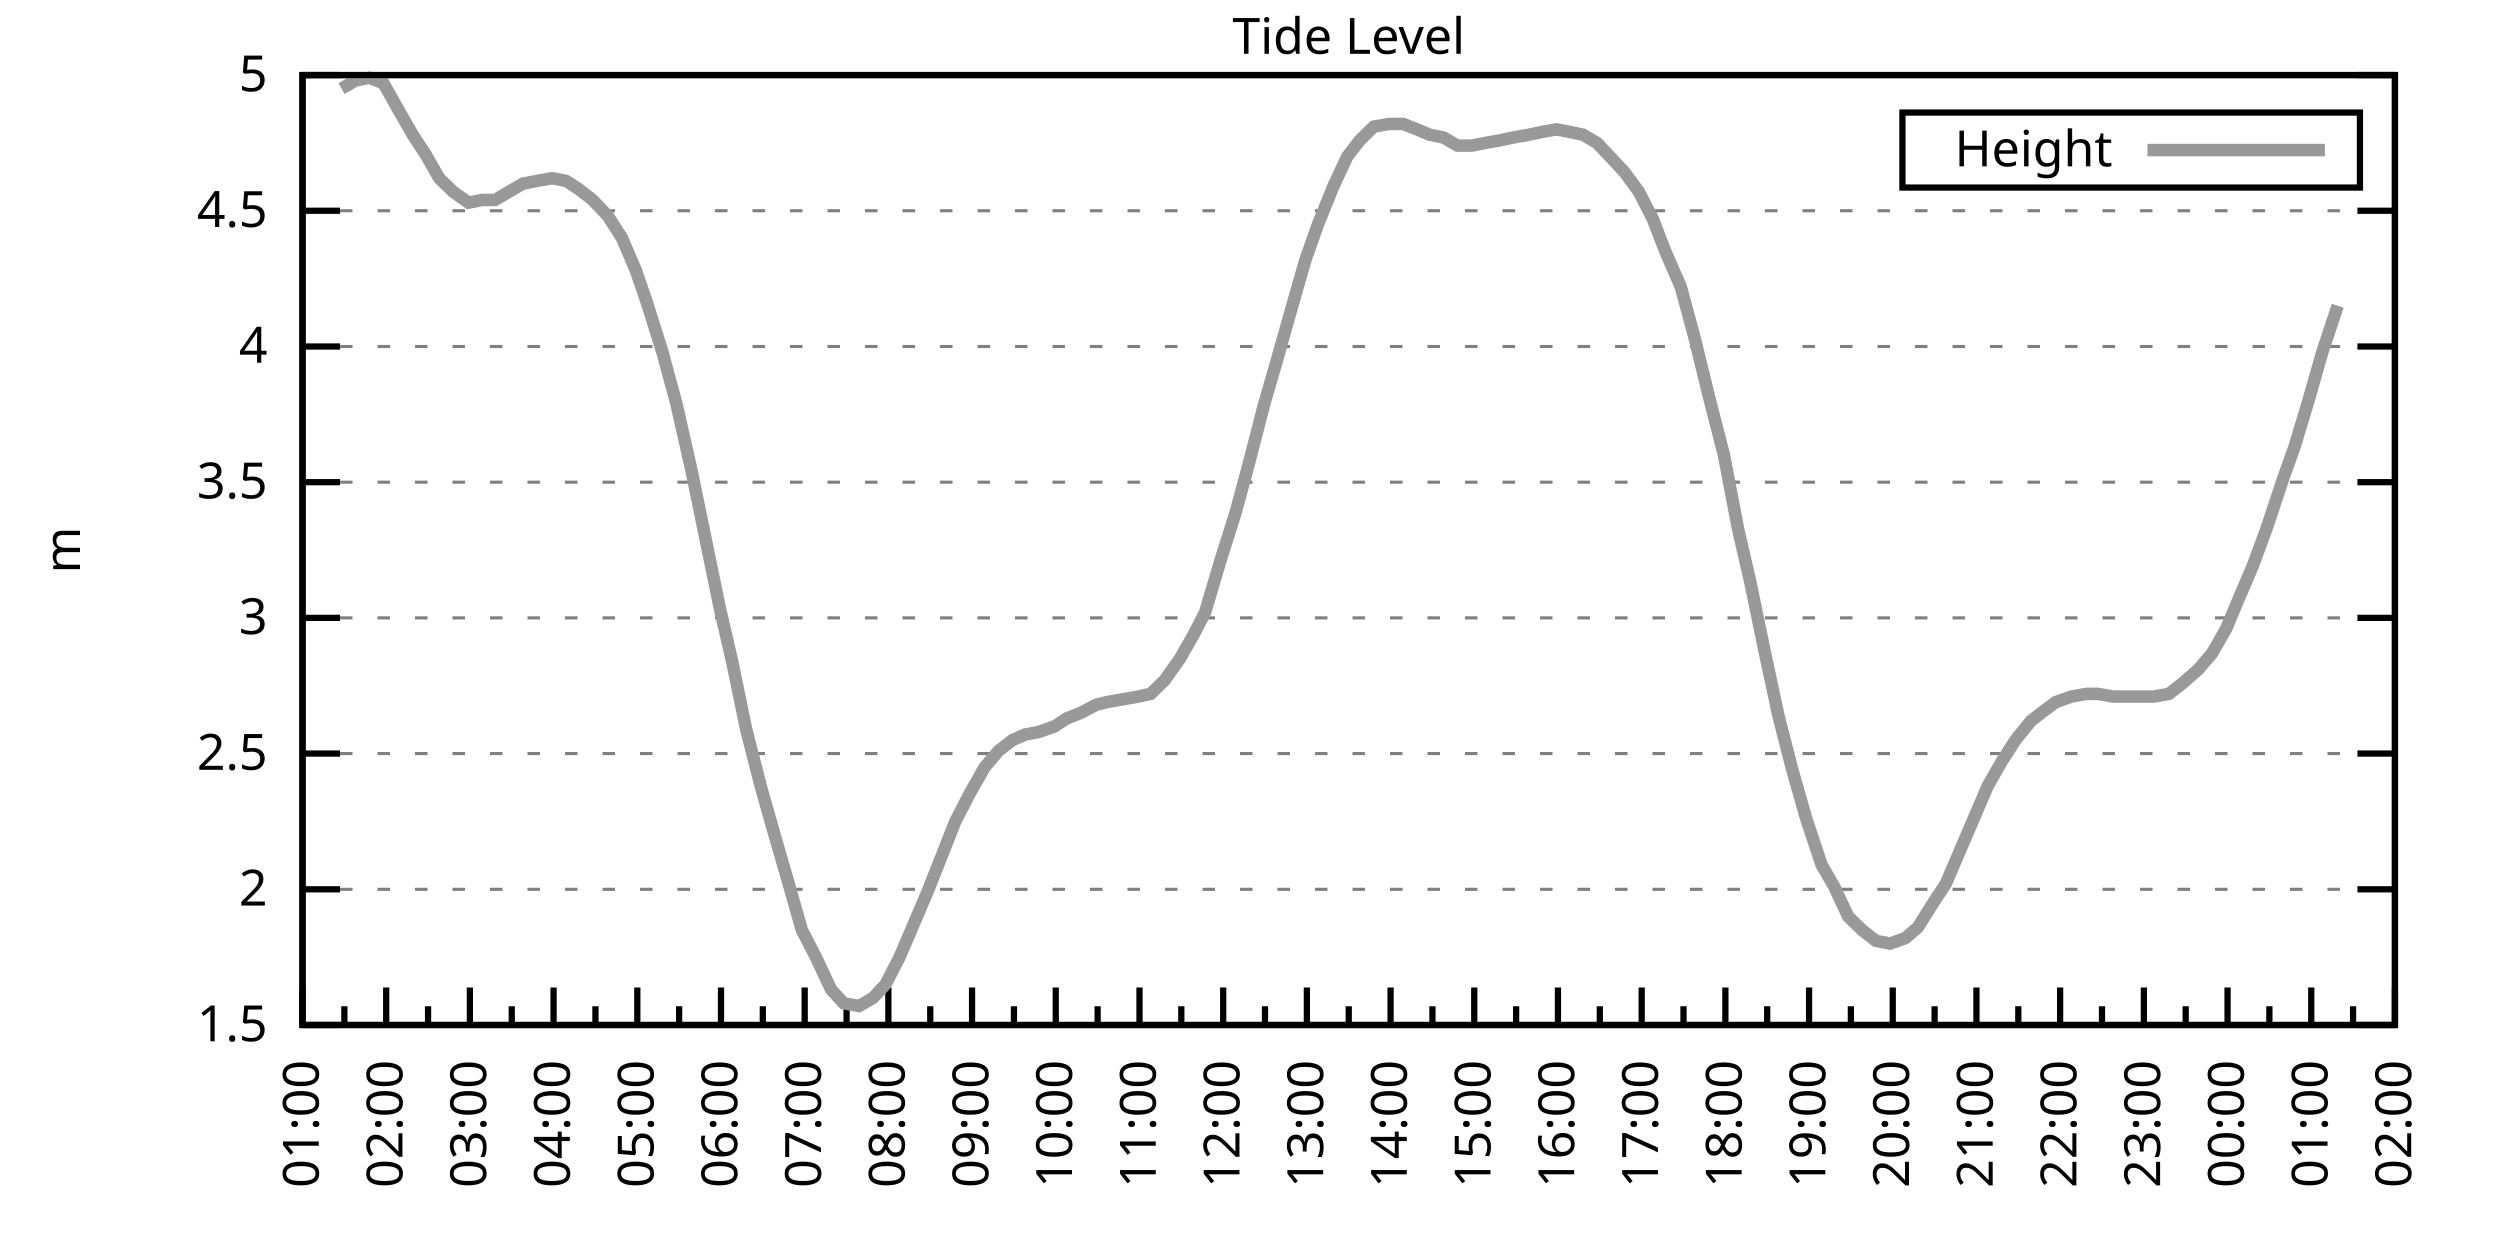
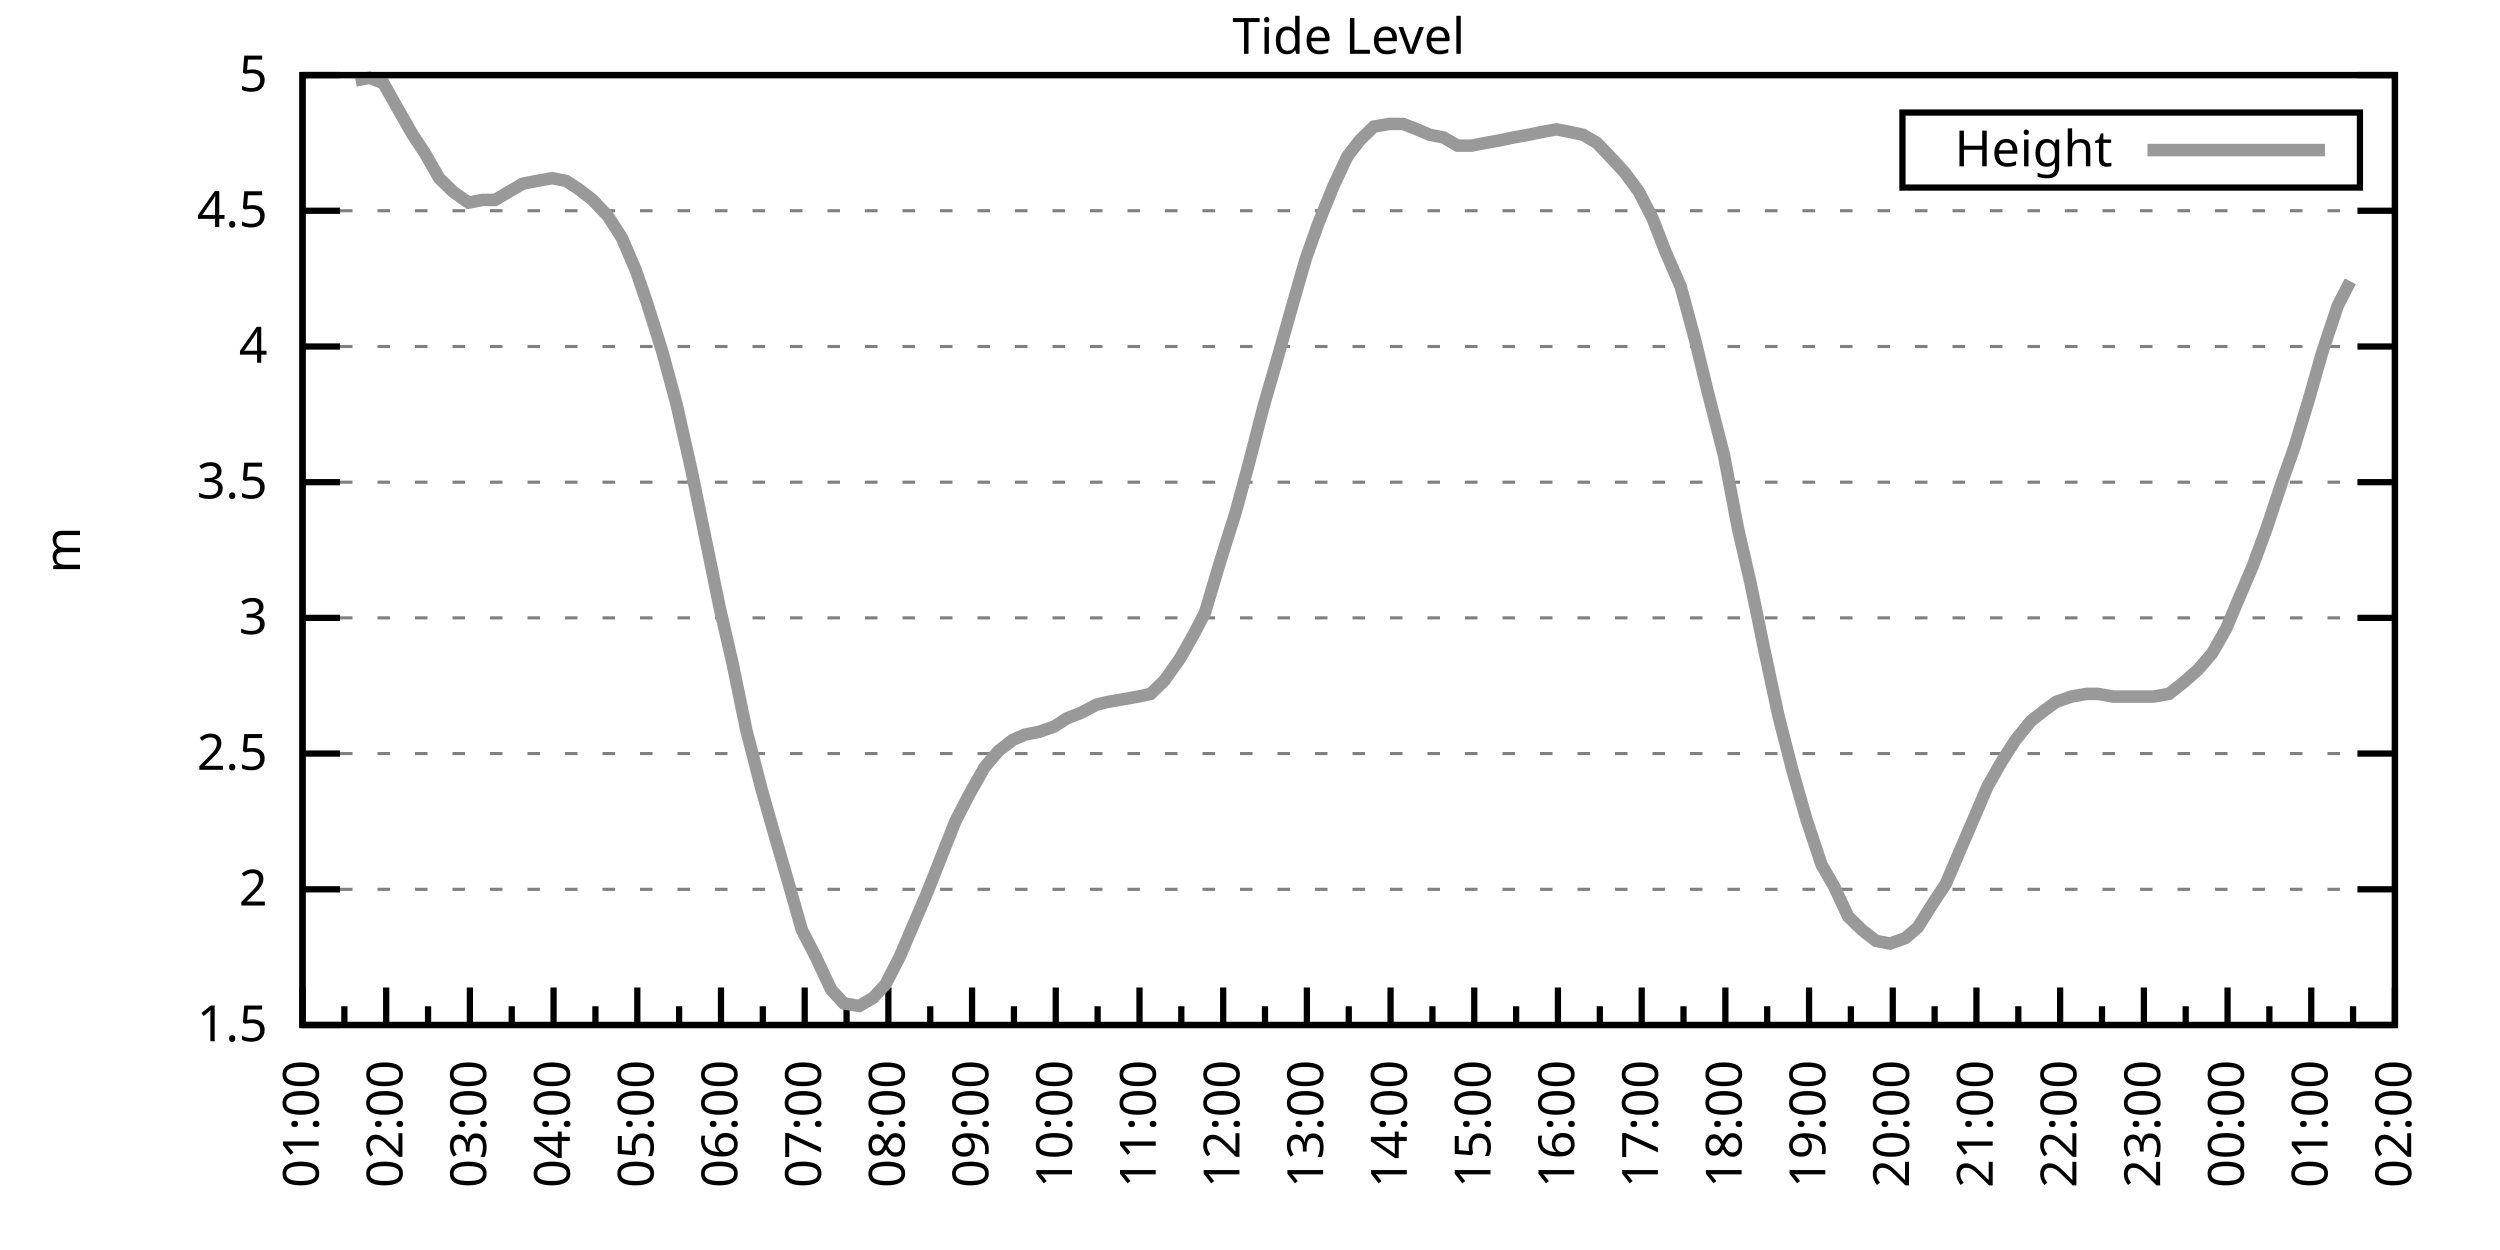
<svg xmlns="http://www.w3.org/2000/svg" xmlns:xlink="http://www.w3.org/1999/xlink" width="400" height="200" viewBox="0 0 400 200">
  <g id="gnuplot_canvas">
    <rect x="0" y="0" width="400" height="200" fill="none" />
    <defs>
      <circle id="gpDot" r="0.5" stroke-width="0.5" stroke="currentColor" />
      <path id="gpPt0" stroke-width="0.333" stroke="currentColor" d="M-1,0 h2 M0,-1 v2" />
      <path id="gpPt1" stroke-width="0.333" stroke="currentColor" d="M-1,-1 L1,1 M1,-1 L-1,1" />
      <path id="gpPt2" stroke-width="0.333" stroke="currentColor" d="M-1,0 L1,0 M0,-1 L0,1 M-1,-1 L1,1 M-1,1 L1,-1" />
      <rect id="gpPt3" stroke-width="0.333" stroke="currentColor" x="-1" y="-1" width="2" height="2" />
      <rect id="gpPt4" stroke-width="0.333" stroke="currentColor" fill="currentColor" x="-1" y="-1" width="2" height="2" />
      <circle id="gpPt5" stroke-width="0.333" stroke="currentColor" cx="0" cy="0" r="1" />
      <use xlink:href="#gpPt5" id="gpPt6" fill="currentColor" stroke="none" />
      <path id="gpPt7" stroke-width="0.333" stroke="currentColor" d="M0,-1.33 L-1.33,0.67 L1.33,0.67 z" />
      <use xlink:href="#gpPt7" id="gpPt8" fill="currentColor" stroke="none" />
      <use xlink:href="#gpPt7" id="gpPt9" stroke="currentColor" transform="rotate(180)" />
      <use xlink:href="#gpPt9" id="gpPt10" fill="currentColor" stroke="none" />
      <use xlink:href="#gpPt3" id="gpPt11" stroke="currentColor" transform="rotate(45)" />
      <use xlink:href="#gpPt11" id="gpPt12" fill="currentColor" stroke="none" />
      <path id="gpPt13" stroke-width="0.333" stroke="currentColor" d="M0,1.330 L1.265,0.411 L0.782,-1.067 L-0.782,-1.076 L-1.265,0.411 z" />
      <use xlink:href="#gpPt13" id="gpPt14" fill="currentColor" stroke="none" />
      <filter id="textbox" filterUnits="objectBoundingBox" x="0" y="0" height="1" width="1">
        <feFlood flood-color="white" flood-opacity="1" result="bgnd" />
        <feComposite in="SourceGraphic" in2="bgnd" operator="atop" />
      </filter>
      <filter id="greybox" filterUnits="objectBoundingBox" x="0" y="0" height="1" width="1">
        <feFlood flood-color="lightgrey" flood-opacity="1" result="grey" />
        <feComposite in="SourceGraphic" in2="grey" operator="atop" />
      </filter>
    </defs>
    <g fill="none" color="white" stroke="currentColor" stroke-width="1.00" stroke-linecap="butt" stroke-linejoin="miter">
</g>
    <g fill="none" color="black" stroke="currentColor" stroke-width="1.00" stroke-linecap="butt" stroke-linejoin="miter">
      <g stroke="none" shape-rendering="crispEdges">
        <polygon fill="rgb(255, 255, 255)" points="48.40,164.00 383.18,164.00 383.18,12.02 48.40,12.02 " />
      </g>
    </g>
    <g fill="none" color="black" stroke="currentColor" stroke-width="1.00" stroke-linecap="butt" stroke-linejoin="miter">
</g>
    <g fill="none" color="black" stroke="black" stroke-width="0.50" stroke-linecap="butt" stroke-linejoin="miter">
</g>
    <g fill="none" color="gray" stroke="currentColor" stroke-width="0.50" stroke-linecap="butt" stroke-linejoin="miter">
      <path stroke="gray" stroke-dasharray="2,4" class="gridline" d="M48.40,164.00 L383.19,164.00  " />
    </g>
    <g fill="none" color="gray" stroke="gray" stroke-width="1.00" stroke-linecap="butt" stroke-linejoin="miter">
</g>
    <g fill="none" color="black" stroke="currentColor" stroke-width="1.00" stroke-linecap="butt" stroke-linejoin="miter">
      <path stroke="black" d="M48.40,164.00 L54.40,164.00 M383.19,164.00 L377.19,164.00  " />
      <g transform="translate(42.80,166.60)" stroke="none" fill="black" font-family="Sans" font-size="8.00" text-anchor="end">
        <text>
          <tspan font-family="Sans"> 1.5</tspan>
        </text>
      </g>
    </g>
    <g fill="none" color="black" stroke="currentColor" stroke-width="1.00" stroke-linecap="butt" stroke-linejoin="miter">
</g>
    <g fill="none" color="black" stroke="black" stroke-width="0.50" stroke-linecap="butt" stroke-linejoin="miter">
</g>
    <g fill="none" color="gray" stroke="currentColor" stroke-width="0.50" stroke-linecap="butt" stroke-linejoin="miter">
      <path stroke="gray" stroke-dasharray="2,4" class="gridline" d="M48.40,142.29 L383.19,142.29  " />
    </g>
    <g fill="none" color="gray" stroke="gray" stroke-width="1.00" stroke-linecap="butt" stroke-linejoin="miter">
</g>
    <g fill="none" color="black" stroke="currentColor" stroke-width="1.00" stroke-linecap="butt" stroke-linejoin="miter">
      <path stroke="black" d="M48.40,142.29 L54.40,142.29 M383.19,142.29 L377.19,142.29  " />
      <g transform="translate(42.80,144.89)" stroke="none" fill="black" font-family="Sans" font-size="8.00" text-anchor="end">
        <text>
          <tspan font-family="Sans"> 2</tspan>
        </text>
      </g>
    </g>
    <g fill="none" color="black" stroke="currentColor" stroke-width="1.00" stroke-linecap="butt" stroke-linejoin="miter">
</g>
    <g fill="none" color="black" stroke="black" stroke-width="0.50" stroke-linecap="butt" stroke-linejoin="miter">
</g>
    <g fill="none" color="gray" stroke="currentColor" stroke-width="0.50" stroke-linecap="butt" stroke-linejoin="miter">
      <path stroke="gray" stroke-dasharray="2,4" class="gridline" d="M48.40,120.57 L383.19,120.57  " />
    </g>
    <g fill="none" color="gray" stroke="gray" stroke-width="1.00" stroke-linecap="butt" stroke-linejoin="miter">
</g>
    <g fill="none" color="black" stroke="currentColor" stroke-width="1.00" stroke-linecap="butt" stroke-linejoin="miter">
      <path stroke="black" d="M48.40,120.57 L54.40,120.57 M383.19,120.57 L377.19,120.57  " />
      <g transform="translate(42.80,123.17)" stroke="none" fill="black" font-family="Sans" font-size="8.00" text-anchor="end">
        <text>
          <tspan font-family="Sans"> 2.5</tspan>
        </text>
      </g>
    </g>
    <g fill="none" color="black" stroke="currentColor" stroke-width="1.00" stroke-linecap="butt" stroke-linejoin="miter">
</g>
    <g fill="none" color="black" stroke="black" stroke-width="0.50" stroke-linecap="butt" stroke-linejoin="miter">
</g>
    <g fill="none" color="gray" stroke="currentColor" stroke-width="0.50" stroke-linecap="butt" stroke-linejoin="miter">
      <path stroke="gray" stroke-dasharray="2,4" class="gridline" d="M48.40,98.86 L383.19,98.86  " />
    </g>
    <g fill="none" color="gray" stroke="gray" stroke-width="1.00" stroke-linecap="butt" stroke-linejoin="miter">
</g>
    <g fill="none" color="black" stroke="currentColor" stroke-width="1.00" stroke-linecap="butt" stroke-linejoin="miter">
      <path stroke="black" d="M48.40,98.86 L54.40,98.86 M383.19,98.86 L377.19,98.86  " />
      <g transform="translate(42.80,101.46)" stroke="none" fill="black" font-family="Sans" font-size="8.00" text-anchor="end">
        <text>
          <tspan font-family="Sans"> 3</tspan>
        </text>
      </g>
    </g>
    <g fill="none" color="black" stroke="currentColor" stroke-width="1.00" stroke-linecap="butt" stroke-linejoin="miter">
</g>
    <g fill="none" color="black" stroke="black" stroke-width="0.50" stroke-linecap="butt" stroke-linejoin="miter">
</g>
    <g fill="none" color="gray" stroke="currentColor" stroke-width="0.50" stroke-linecap="butt" stroke-linejoin="miter">
      <path stroke="gray" stroke-dasharray="2,4" class="gridline" d="M48.40,77.15 L383.19,77.15  " />
    </g>
    <g fill="none" color="gray" stroke="gray" stroke-width="1.00" stroke-linecap="butt" stroke-linejoin="miter">
</g>
    <g fill="none" color="black" stroke="currentColor" stroke-width="1.00" stroke-linecap="butt" stroke-linejoin="miter">
      <path stroke="black" d="M48.40,77.15 L54.40,77.15 M383.19,77.15 L377.19,77.15  " />
      <g transform="translate(42.80,79.75)" stroke="none" fill="black" font-family="Sans" font-size="8.00" text-anchor="end">
        <text>
          <tspan font-family="Sans"> 3.5</tspan>
        </text>
      </g>
    </g>
    <g fill="none" color="black" stroke="currentColor" stroke-width="1.00" stroke-linecap="butt" stroke-linejoin="miter">
</g>
    <g fill="none" color="black" stroke="black" stroke-width="0.50" stroke-linecap="butt" stroke-linejoin="miter">
</g>
    <g fill="none" color="gray" stroke="currentColor" stroke-width="0.50" stroke-linecap="butt" stroke-linejoin="miter">
      <path stroke="gray" stroke-dasharray="2,4" class="gridline" d="M48.40,55.44 L383.19,55.44  " />
    </g>
    <g fill="none" color="gray" stroke="gray" stroke-width="1.00" stroke-linecap="butt" stroke-linejoin="miter">
</g>
    <g fill="none" color="black" stroke="currentColor" stroke-width="1.00" stroke-linecap="butt" stroke-linejoin="miter">
      <path stroke="black" d="M48.40,55.44 L54.40,55.44 M383.19,55.44 L377.19,55.44  " />
      <g transform="translate(42.80,58.04)" stroke="none" fill="black" font-family="Sans" font-size="8.00" text-anchor="end">
        <text>
          <tspan font-family="Sans"> 4</tspan>
        </text>
      </g>
    </g>
    <g fill="none" color="black" stroke="currentColor" stroke-width="1.00" stroke-linecap="butt" stroke-linejoin="miter">
</g>
    <g fill="none" color="black" stroke="black" stroke-width="0.50" stroke-linecap="butt" stroke-linejoin="miter">
</g>
    <g fill="none" color="gray" stroke="currentColor" stroke-width="0.50" stroke-linecap="butt" stroke-linejoin="miter">
      <path stroke="gray" stroke-dasharray="2,4" class="gridline" d="M48.40,33.72 L383.19,33.72  " />
    </g>
    <g fill="none" color="gray" stroke="gray" stroke-width="1.00" stroke-linecap="butt" stroke-linejoin="miter">
</g>
    <g fill="none" color="black" stroke="currentColor" stroke-width="1.00" stroke-linecap="butt" stroke-linejoin="miter">
      <path stroke="black" d="M48.40,33.72 L54.40,33.72 M383.19,33.72 L377.19,33.72  " />
      <g transform="translate(42.80,36.32)" stroke="none" fill="black" font-family="Sans" font-size="8.00" text-anchor="end">
        <text>
          <tspan font-family="Sans"> 4.5</tspan>
        </text>
      </g>
    </g>
    <g fill="none" color="black" stroke="currentColor" stroke-width="1.00" stroke-linecap="butt" stroke-linejoin="miter">
</g>
    <g fill="none" color="black" stroke="black" stroke-width="0.50" stroke-linecap="butt" stroke-linejoin="miter">
</g>
    <g fill="none" color="gray" stroke="currentColor" stroke-width="0.50" stroke-linecap="butt" stroke-linejoin="miter">
      <path stroke="gray" stroke-dasharray="2,4" class="gridline" d="M48.40,12.01 L383.19,12.01  " />
    </g>
    <g fill="none" color="gray" stroke="gray" stroke-width="1.00" stroke-linecap="butt" stroke-linejoin="miter">
</g>
    <g fill="none" color="black" stroke="currentColor" stroke-width="1.00" stroke-linecap="butt" stroke-linejoin="miter">
      <path stroke="black" d="M48.40,12.01 L54.40,12.01 M383.19,12.01 L377.19,12.01  " />
      <g transform="translate(42.80,14.61)" stroke="none" fill="black" font-family="Sans" font-size="8.00" text-anchor="end">
        <text>
          <tspan font-family="Sans"> 5</tspan>
        </text>
      </g>
    </g>
    <g fill="none" color="black" stroke="currentColor" stroke-width="1.00" stroke-linecap="butt" stroke-linejoin="miter">
      <path stroke="black" d="M48.40,164.00 L48.40,158.00  " />
      <g transform="translate(51.00,169.60) rotate(270)" stroke="none" fill="black" font-family="Sans" font-size="8.00" text-anchor="end">
        <text>
          <tspan font-family="Sans">01:00</tspan>
        </text>
      </g>
    </g>
    <g fill="none" color="black" stroke="currentColor" stroke-width="1.00" stroke-linecap="butt" stroke-linejoin="miter">
      <path stroke="black" d="M55.10,164.00 L55.10,161.00 M61.79,164.00 L61.79,158.00  " />
      <g transform="translate(64.39,169.60) rotate(270)" stroke="none" fill="black" font-family="Sans" font-size="8.00" text-anchor="end">
        <text>
          <tspan font-family="Sans">02:00</tspan>
        </text>
      </g>
    </g>
    <g fill="none" color="black" stroke="currentColor" stroke-width="1.00" stroke-linecap="butt" stroke-linejoin="miter">
      <path stroke="black" d="M68.49,164.00 L68.49,161.00 M75.18,164.00 L75.18,158.00  " />
      <g transform="translate(77.78,169.60) rotate(270)" stroke="none" fill="black" font-family="Sans" font-size="8.00" text-anchor="end">
        <text>
          <tspan font-family="Sans">03:00</tspan>
        </text>
      </g>
    </g>
    <g fill="none" color="black" stroke="currentColor" stroke-width="1.00" stroke-linecap="butt" stroke-linejoin="miter">
      <path stroke="black" d="M81.88,164.00 L81.88,161.00 M88.57,164.00 L88.57,158.00  " />
      <g transform="translate(91.17,169.60) rotate(270)" stroke="none" fill="black" font-family="Sans" font-size="8.00" text-anchor="end">
        <text>
          <tspan font-family="Sans">04:00</tspan>
        </text>
      </g>
    </g>
    <g fill="none" color="black" stroke="currentColor" stroke-width="1.00" stroke-linecap="butt" stroke-linejoin="miter">
      <path stroke="black" d="M95.27,164.00 L95.27,161.00 M101.97,164.00 L101.97,158.00  " />
      <g transform="translate(104.57,169.60) rotate(270)" stroke="none" fill="black" font-family="Sans" font-size="8.00" text-anchor="end">
        <text>
          <tspan font-family="Sans">05:00</tspan>
        </text>
      </g>
    </g>
    <g fill="none" color="black" stroke="currentColor" stroke-width="1.00" stroke-linecap="butt" stroke-linejoin="miter">
      <path stroke="black" d="M108.66,164.00 L108.66,161.00 M115.36,164.00 L115.36,158.00  " />
      <g transform="translate(117.96,169.60) rotate(270)" stroke="none" fill="black" font-family="Sans" font-size="8.00" text-anchor="end">
        <text>
          <tspan font-family="Sans">06:00</tspan>
        </text>
      </g>
    </g>
    <g fill="none" color="black" stroke="currentColor" stroke-width="1.00" stroke-linecap="butt" stroke-linejoin="miter">
      <path stroke="black" d="M122.05,164.00 L122.05,161.00 M128.75,164.00 L128.75,158.00  " />
      <g transform="translate(131.35,169.60) rotate(270)" stroke="none" fill="black" font-family="Sans" font-size="8.00" text-anchor="end">
        <text>
          <tspan font-family="Sans">07:00</tspan>
        </text>
      </g>
    </g>
    <g fill="none" color="black" stroke="currentColor" stroke-width="1.00" stroke-linecap="butt" stroke-linejoin="miter">
      <path stroke="black" d="M135.45,164.00 L135.45,161.00 M142.14,164.00 L142.14,158.00  " />
      <g transform="translate(144.74,169.60) rotate(270)" stroke="none" fill="black" font-family="Sans" font-size="8.00" text-anchor="end">
        <text>
          <tspan font-family="Sans">08:00</tspan>
        </text>
      </g>
    </g>
    <g fill="none" color="black" stroke="currentColor" stroke-width="1.00" stroke-linecap="butt" stroke-linejoin="miter">
      <path stroke="black" d="M148.84,164.00 L148.84,161.00 M155.53,164.00 L155.53,158.00  " />
      <g transform="translate(158.13,169.60) rotate(270)" stroke="none" fill="black" font-family="Sans" font-size="8.00" text-anchor="end">
        <text>
          <tspan font-family="Sans">09:00</tspan>
        </text>
      </g>
    </g>
    <g fill="none" color="black" stroke="currentColor" stroke-width="1.00" stroke-linecap="butt" stroke-linejoin="miter">
      <path stroke="black" d="M162.23,164.00 L162.23,161.00 M168.92,164.00 L168.92,158.00  " />
      <g transform="translate(171.52,169.60) rotate(270)" stroke="none" fill="black" font-family="Sans" font-size="8.00" text-anchor="end">
        <text>
          <tspan font-family="Sans">10:00</tspan>
        </text>
      </g>
    </g>
    <g fill="none" color="black" stroke="currentColor" stroke-width="1.00" stroke-linecap="butt" stroke-linejoin="miter">
      <path stroke="black" d="M175.62,164.00 L175.62,161.00 M182.32,164.00 L182.32,158.00  " />
      <g transform="translate(184.92,169.60) rotate(270)" stroke="none" fill="black" font-family="Sans" font-size="8.00" text-anchor="end">
        <text>
          <tspan font-family="Sans">11:00</tspan>
        </text>
      </g>
    </g>
    <g fill="none" color="black" stroke="currentColor" stroke-width="1.00" stroke-linecap="butt" stroke-linejoin="miter">
      <path stroke="black" d="M189.01,164.00 L189.01,161.00 M195.71,164.00 L195.71,158.00  " />
      <g transform="translate(198.31,169.60) rotate(270)" stroke="none" fill="black" font-family="Sans" font-size="8.00" text-anchor="end">
        <text>
          <tspan font-family="Sans">12:00</tspan>
        </text>
      </g>
    </g>
    <g fill="none" color="black" stroke="currentColor" stroke-width="1.00" stroke-linecap="butt" stroke-linejoin="miter">
      <path stroke="black" d="M202.40,164.00 L202.40,161.00 M209.10,164.00 L209.10,158.00  " />
      <g transform="translate(211.70,169.60) rotate(270)" stroke="none" fill="black" font-family="Sans" font-size="8.00" text-anchor="end">
        <text>
          <tspan font-family="Sans">13:00</tspan>
        </text>
      </g>
    </g>
    <g fill="none" color="black" stroke="currentColor" stroke-width="1.00" stroke-linecap="butt" stroke-linejoin="miter">
      <path stroke="black" d="M215.80,164.00 L215.80,161.00 M222.49,164.00 L222.49,158.00  " />
      <g transform="translate(225.09,169.60) rotate(270)" stroke="none" fill="black" font-family="Sans" font-size="8.00" text-anchor="end">
        <text>
          <tspan font-family="Sans">14:00</tspan>
        </text>
      </g>
    </g>
    <g fill="none" color="black" stroke="currentColor" stroke-width="1.00" stroke-linecap="butt" stroke-linejoin="miter">
      <path stroke="black" d="M229.19,164.00 L229.19,161.00 M235.88,164.00 L235.88,158.00  " />
      <g transform="translate(238.48,169.60) rotate(270)" stroke="none" fill="black" font-family="Sans" font-size="8.00" text-anchor="end">
        <text>
          <tspan font-family="Sans">15:00</tspan>
        </text>
      </g>
    </g>
    <g fill="none" color="black" stroke="currentColor" stroke-width="1.00" stroke-linecap="butt" stroke-linejoin="miter">
      <path stroke="black" d="M242.58,164.00 L242.58,161.00 M249.27,164.00 L249.27,158.00  " />
      <g transform="translate(251.87,169.60) rotate(270)" stroke="none" fill="black" font-family="Sans" font-size="8.00" text-anchor="end">
        <text>
          <tspan font-family="Sans">16:00</tspan>
        </text>
      </g>
    </g>
    <g fill="none" color="black" stroke="currentColor" stroke-width="1.00" stroke-linecap="butt" stroke-linejoin="miter">
      <path stroke="black" d="M255.97,164.00 L255.97,161.00 M262.67,164.00 L262.67,158.00  " />
      <g transform="translate(265.27,169.60) rotate(270)" stroke="none" fill="black" font-family="Sans" font-size="8.00" text-anchor="end">
        <text>
          <tspan font-family="Sans">17:00</tspan>
        </text>
      </g>
    </g>
    <g fill="none" color="black" stroke="currentColor" stroke-width="1.00" stroke-linecap="butt" stroke-linejoin="miter">
      <path stroke="black" d="M269.36,164.00 L269.36,161.00 M276.06,164.00 L276.06,158.00  " />
      <g transform="translate(278.66,169.60) rotate(270)" stroke="none" fill="black" font-family="Sans" font-size="8.00" text-anchor="end">
        <text>
          <tspan font-family="Sans">18:00</tspan>
        </text>
      </g>
    </g>
    <g fill="none" color="black" stroke="currentColor" stroke-width="1.00" stroke-linecap="butt" stroke-linejoin="miter">
      <path stroke="black" d="M282.75,164.00 L282.75,161.00 M289.45,164.00 L289.45,158.00  " />
      <g transform="translate(292.05,169.60) rotate(270)" stroke="none" fill="black" font-family="Sans" font-size="8.00" text-anchor="end">
        <text>
          <tspan font-family="Sans">19:00</tspan>
        </text>
      </g>
    </g>
    <g fill="none" color="black" stroke="currentColor" stroke-width="1.00" stroke-linecap="butt" stroke-linejoin="miter">
      <path stroke="black" d="M296.14,164.00 L296.14,161.00 M302.84,164.00 L302.84,158.00  " />
      <g transform="translate(305.44,169.60) rotate(270)" stroke="none" fill="black" font-family="Sans" font-size="8.00" text-anchor="end">
        <text>
          <tspan font-family="Sans">20:00</tspan>
        </text>
      </g>
    </g>
    <g fill="none" color="black" stroke="currentColor" stroke-width="1.00" stroke-linecap="butt" stroke-linejoin="miter">
      <path stroke="black" d="M309.54,164.00 L309.54,161.00 M316.23,164.00 L316.23,158.00  " />
      <g transform="translate(318.83,169.60) rotate(270)" stroke="none" fill="black" font-family="Sans" font-size="8.00" text-anchor="end">
        <text>
          <tspan font-family="Sans">21:00</tspan>
        </text>
      </g>
    </g>
    <g fill="none" color="black" stroke="currentColor" stroke-width="1.00" stroke-linecap="butt" stroke-linejoin="miter">
      <path stroke="black" d="M322.93,164.00 L322.93,161.00 M329.62,164.00 L329.62,158.00  " />
      <g transform="translate(332.22,169.60) rotate(270)" stroke="none" fill="black" font-family="Sans" font-size="8.00" text-anchor="end">
        <text>
          <tspan font-family="Sans">22:00</tspan>
        </text>
      </g>
    </g>
    <g fill="none" color="black" stroke="currentColor" stroke-width="1.00" stroke-linecap="butt" stroke-linejoin="miter">
      <path stroke="black" d="M336.32,164.00 L336.32,161.00 M343.02,164.00 L343.02,158.00  " />
      <g transform="translate(345.62,169.60) rotate(270)" stroke="none" fill="black" font-family="Sans" font-size="8.00" text-anchor="end">
        <text>
          <tspan font-family="Sans">23:00</tspan>
        </text>
      </g>
    </g>
    <g fill="none" color="black" stroke="currentColor" stroke-width="1.00" stroke-linecap="butt" stroke-linejoin="miter">
      <path stroke="black" d="M349.71,164.00 L349.71,161.00 M356.41,164.00 L356.41,158.00  " />
      <g transform="translate(359.01,169.60) rotate(270)" stroke="none" fill="black" font-family="Sans" font-size="8.00" text-anchor="end">
        <text>
          <tspan font-family="Sans">00:00</tspan>
        </text>
      </g>
    </g>
    <g fill="none" color="black" stroke="currentColor" stroke-width="1.00" stroke-linecap="butt" stroke-linejoin="miter">
      <path stroke="black" d="M363.10,164.00 L363.10,161.00 M369.80,164.00 L369.80,158.00  " />
      <g transform="translate(372.40,169.60) rotate(270)" stroke="none" fill="black" font-family="Sans" font-size="8.00" text-anchor="end">
        <text>
          <tspan font-family="Sans">01:00</tspan>
        </text>
      </g>
    </g>
    <g fill="none" color="black" stroke="currentColor" stroke-width="1.00" stroke-linecap="butt" stroke-linejoin="miter">
      <path stroke="black" d="M376.49,164.00 L376.49,161.00 M383.19,164.00 L383.19,158.00  " />
      <g transform="translate(385.79,169.60) rotate(270)" stroke="none" fill="black" font-family="Sans" font-size="8.00" text-anchor="end">
        <text>
          <tspan font-family="Sans">02:00</tspan>
        </text>
      </g>
    </g>
    <g fill="none" color="black" stroke="currentColor" stroke-width="1.00" stroke-linecap="butt" stroke-linejoin="miter">
</g>
    <g fill="none" color="black" stroke="currentColor" stroke-width="1.00" stroke-linecap="butt" stroke-linejoin="miter">
      <path stroke="black" d="M48.40,12.01 L48.40,164.00 L383.19,164.00 L383.19,12.01 L48.40,12.01 Z  " />
    </g>
    <g fill="none" color="black" stroke="currentColor" stroke-width="1.00" stroke-linecap="butt" stroke-linejoin="miter">
      <g transform="translate(12.80,88.01) rotate(270)" stroke="none" fill="black" font-family="Sans" font-size="8.00" text-anchor="middle">
        <text>
          <tspan font-family="Sans">m</tspan>
        </text>
      </g>
    </g>
    <g fill="none" color="black" stroke="currentColor" stroke-width="1.00" stroke-linecap="butt" stroke-linejoin="miter">
</g>
    <g fill="none" color="black" stroke="currentColor" stroke-width="1.00" stroke-linecap="butt" stroke-linejoin="miter">
      <path stroke="black" d="M304.39,30.01 L304.39,18.01 L377.59,18.01 L377.59,30.01 L304.39,30.01 Z  " />
    </g>
    <g id="Tide_level_plot_1">
      <g fill="none" color="white" stroke="black" stroke-width="2.00" stroke-linecap="butt" stroke-linejoin="miter">
</g>
      <g fill="none" color="black" stroke="currentColor" stroke-width="2.00" stroke-linecap="butt" stroke-linejoin="miter">
        <g transform="translate(337.99,26.61)" stroke="none" fill="black" font-family="Sans" font-size="8.00" text-anchor="end">
          <text>
            <tspan font-family="Sans">Height</tspan>
          </text>
        </g>
      </g>
      <g fill="none" color="black" stroke="currentColor" stroke-width="2.00" stroke-linecap="butt" stroke-linejoin="miter">
-         <path stroke="rgb(153, 153, 153)" d="M343.59,24.01 L371.99,24.01 M54.65,14.18 L56.88,12.88 L59.11,12.44 L61.35,13.31 L63.80,17.66 L66.03,21.56   L68.04,24.60 L70.27,28.51 L72.50,30.68 L74.96,32.42 L77.19,31.99 L79.20,31.99 L81.43,30.68 L83.66,29.38   L85.90,28.95 L88.35,28.51 L90.58,28.95 L92.59,30.25 L94.82,31.99 L97.28,34.59 L99.51,38.07 L101.74,43.28   L103.53,48.49 L105.98,56.30 L108.22,64.56 L110.67,75.41 L112.90,86.27 L115.13,97.12 L117.14,105.81 L119.38,116.67   L121.83,126.22 L124.06,134.04 L126.07,140.98 L128.30,148.80 L130.54,153.14 L132.99,158.35 L135.00,160.53 L137.45,160.96   L139.69,159.66 L141.69,157.49 L143.93,153.14 L148.39,142.72 L150.62,137.08 L152.85,131.43 L155.09,127.09 L157.54,122.75   L159.77,120.14 L162.01,118.40 L164.01,117.53 L166.25,117.10 L168.70,116.23 L170.71,114.93 L172.94,114.06 L175.40,112.76   L177.18,112.32 L179.64,111.89 L182.09,111.45 L184.10,111.02 L186.33,108.85 L188.79,105.38 L191.02,101.47 L192.81,97.99   L195.26,89.74 L197.72,81.93 L199.95,73.67 L202.18,64.99 L204.19,58.04 L206.64,49.36 L208.88,41.54 L210.88,35.89   L213.34,29.81 L215.57,25.04 L217.58,22.43 L219.81,20.26 L222.27,19.83 L224.50,19.83 L226.73,20.70 L228.74,21.56   L230.97,22.00 L233.20,23.30 L235.44,23.30 L237.67,22.87 L240.12,22.43 L242.13,22.00 L244.59,21.56 L246.60,21.13   L249.05,20.70 L251.28,21.13 L253.29,21.56 L255.52,22.87 L257.98,25.47 L259.99,27.64 L262.22,30.68 L264.45,35.03   L266.46,40.24 L268.92,45.88 L271.15,54.13 L273.38,63.25 L275.83,72.81 L278.07,84.53 L280.07,93.22 L282.31,104.07   L284.54,114.49 L286.77,123.18 L289.00,131.00 L291.46,138.38 L293.47,141.85 L295.70,146.63 L297.93,148.80 L300.16,150.54   L302.39,150.97 L304.85,150.10 L306.86,148.37 L309.31,144.46 L311.32,141.42 L313.55,136.21 L315.79,131.00 L318.02,125.79   L320.25,121.88 L322.48,118.40 L324.94,115.36 L327.17,113.63 L328.95,112.32 L331.41,111.45 L333.86,111.02 L335.65,111.02   L338.10,111.45 L340.34,111.45 L342.79,111.45 L344.58,111.45 L347.03,111.02 L349.26,109.28 L351.72,107.11 L353.95,104.51   L356.18,100.60 L358.19,95.82 L360.42,90.61 L362.66,84.53 L365.11,77.15 L367.12,71.50 L369.35,64.12 L371.58,56.30   L374.04,48.92  " />
+         <path stroke="rgb(153, 153, 153)" d="M343.59,24.01 L371.99,24.01 M56.88,12.88 L59.11,12.44 L61.35,13.31 L63.80,17.66 L66.03,21.56 L68.04,24.60   L70.27,28.51 L72.50,30.68 L74.96,32.42 L77.19,31.99 L79.20,31.99 L81.43,30.68 L83.66,29.38 L85.90,28.95   L88.35,28.51 L90.58,28.95 L92.59,30.25 L94.82,31.99 L97.28,34.59 L99.51,38.07 L101.74,43.28 L103.53,48.49   L105.98,56.30 L108.22,64.56 L110.67,75.41 L112.90,86.27 L115.13,97.12 L117.14,105.81 L119.38,116.67 L121.83,126.22   L124.06,134.04 L126.07,140.98 L128.30,148.80 L130.54,153.14 L132.99,158.35 L135.00,160.53 L137.45,160.96 L139.69,159.66   L141.69,157.49 L143.93,153.14 L148.39,142.72 L150.62,137.08 L152.85,131.43 L155.09,127.09 L157.54,122.75 L159.77,120.14   L162.01,118.40 L164.01,117.53 L166.25,117.10 L168.70,116.23 L170.71,114.93 L172.94,114.06 L175.40,112.76 L177.18,112.32   L179.64,111.89 L182.09,111.45 L184.10,111.02 L186.33,108.85 L188.79,105.38 L191.02,101.47 L192.81,97.99 L195.26,89.74   L197.72,81.93 L199.95,73.67 L202.18,64.99 L204.19,58.04 L206.64,49.36 L208.88,41.54 L210.88,35.89 L213.34,29.81   L215.57,25.04 L217.58,22.43 L219.81,20.26 L222.27,19.83 L224.50,19.83 L226.73,20.70 L228.74,21.56 L230.97,22.00   L233.20,23.30 L235.44,23.30 L237.67,22.87 L240.12,22.43 L242.13,22.00 L244.59,21.56 L246.60,21.13 L249.05,20.70   L251.28,21.13 L253.29,21.56 L255.52,22.87 L257.98,25.47 L259.99,27.64 L262.22,30.68 L264.45,35.03 L266.46,40.24   L268.92,45.88 L271.15,54.13 L273.38,63.25 L275.83,72.81 L278.07,84.53 L280.07,93.22 L282.31,104.07 L284.54,114.49   L286.77,123.18 L289.00,131.00 L291.46,138.38 L293.47,141.85 L295.70,146.63 L297.93,148.80 L300.16,150.54 L302.39,150.97   L304.85,150.10 L306.86,148.37 L309.31,144.46 L311.32,141.42 L313.55,136.21 L315.79,131.00 L318.02,125.79 L320.25,121.88   L322.48,118.40 L324.94,115.36 L327.17,113.63 L328.95,112.32 L331.41,111.45 L333.86,111.02 L335.65,111.02 L338.10,111.45   L340.34,111.45 L342.79,111.45 L344.58,111.45 L347.03,111.02 L349.26,109.28 L351.72,107.11 L353.95,104.51 L356.18,100.60   L358.19,95.82 L360.42,90.61 L362.66,84.53 L365.11,77.15 L367.12,71.50 L369.35,64.12 L371.58,56.30 L374.04,48.92   L376.05,45.01  " />
      </g>
    </g>
    <g fill="none" color="black" stroke="currentColor" stroke-width="2.00" stroke-linecap="butt" stroke-linejoin="miter">
</g>
    <g fill="none" color="black" stroke="black" stroke-width="1.00" stroke-linecap="butt" stroke-linejoin="miter">
</g>
    <g fill="none" color="black" stroke="currentColor" stroke-width="1.00" stroke-linecap="butt" stroke-linejoin="miter">
      <path stroke="black" d="M48.40,12.01 L48.40,164.00 L383.19,164.00 L383.19,12.01 L48.40,12.01 Z  " />
    </g>
    <g fill="none" color="black" stroke="currentColor" stroke-width="1.00" stroke-linecap="butt" stroke-linejoin="miter">
      <g transform="translate(215.79,8.61)" stroke="none" fill="black" font-family="Sans" font-size="8.00" text-anchor="middle">
        <text>
          <tspan font-family="Sans">Tide Level</tspan>
        </text>
      </g>
    </g>
    <g fill="none" color="black" stroke="currentColor" stroke-width="1.00" stroke-linecap="butt" stroke-linejoin="miter">
</g>
  </g>
</svg>
